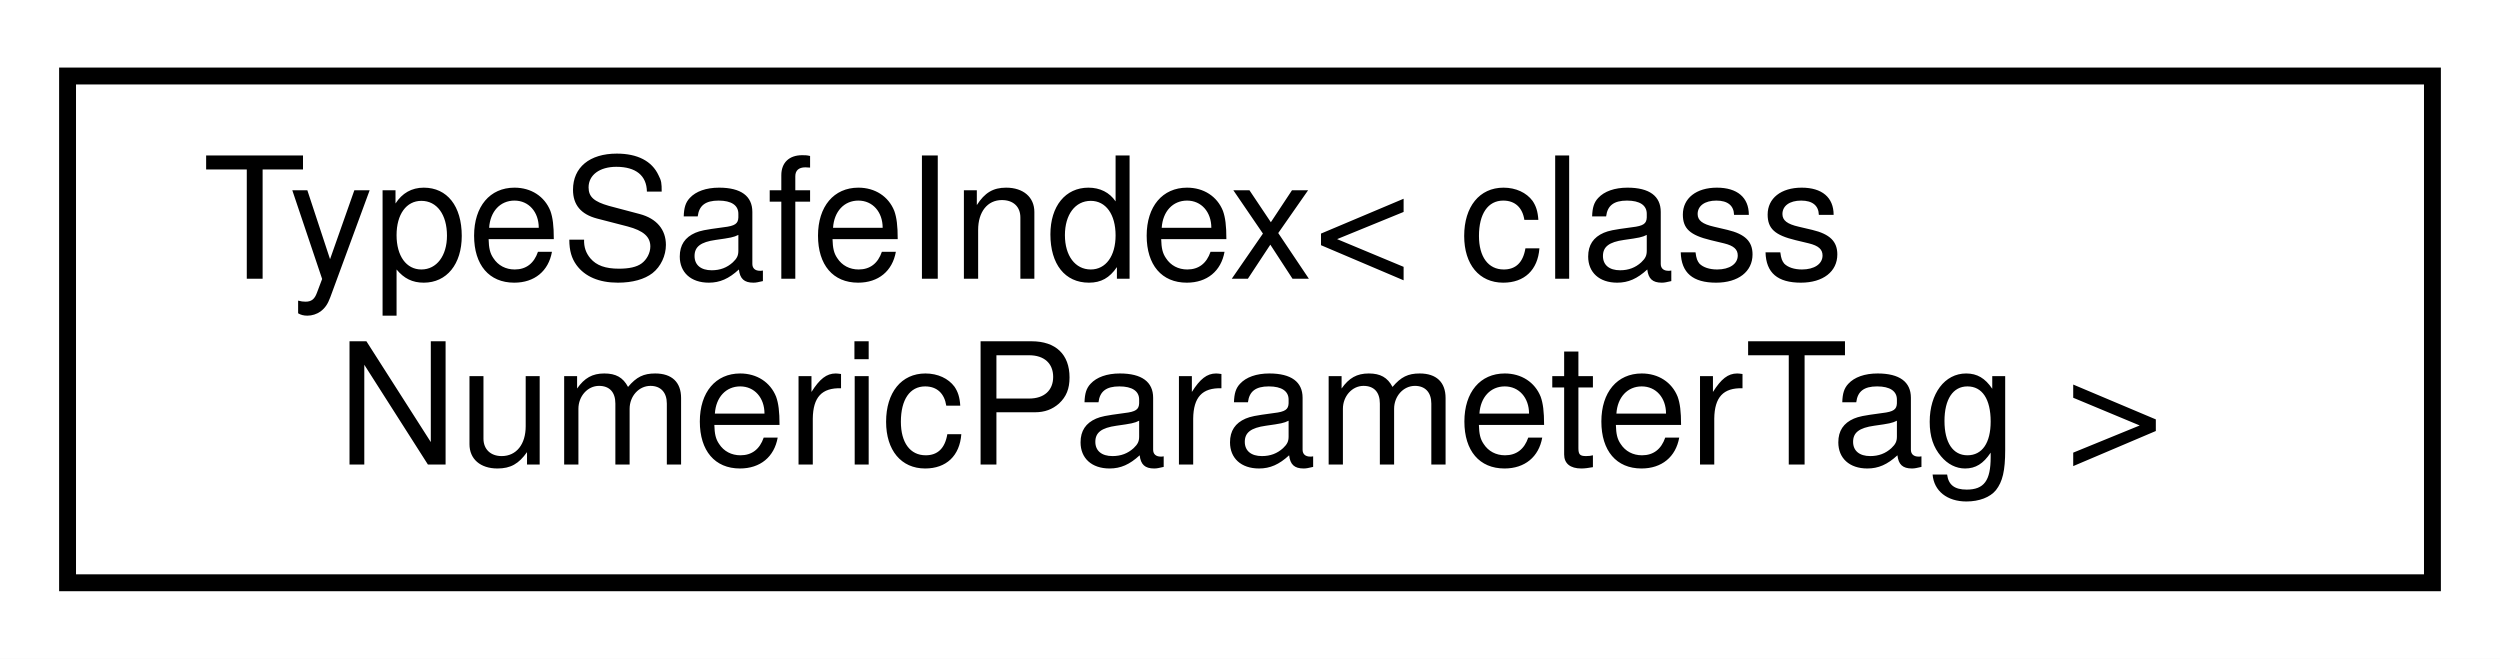
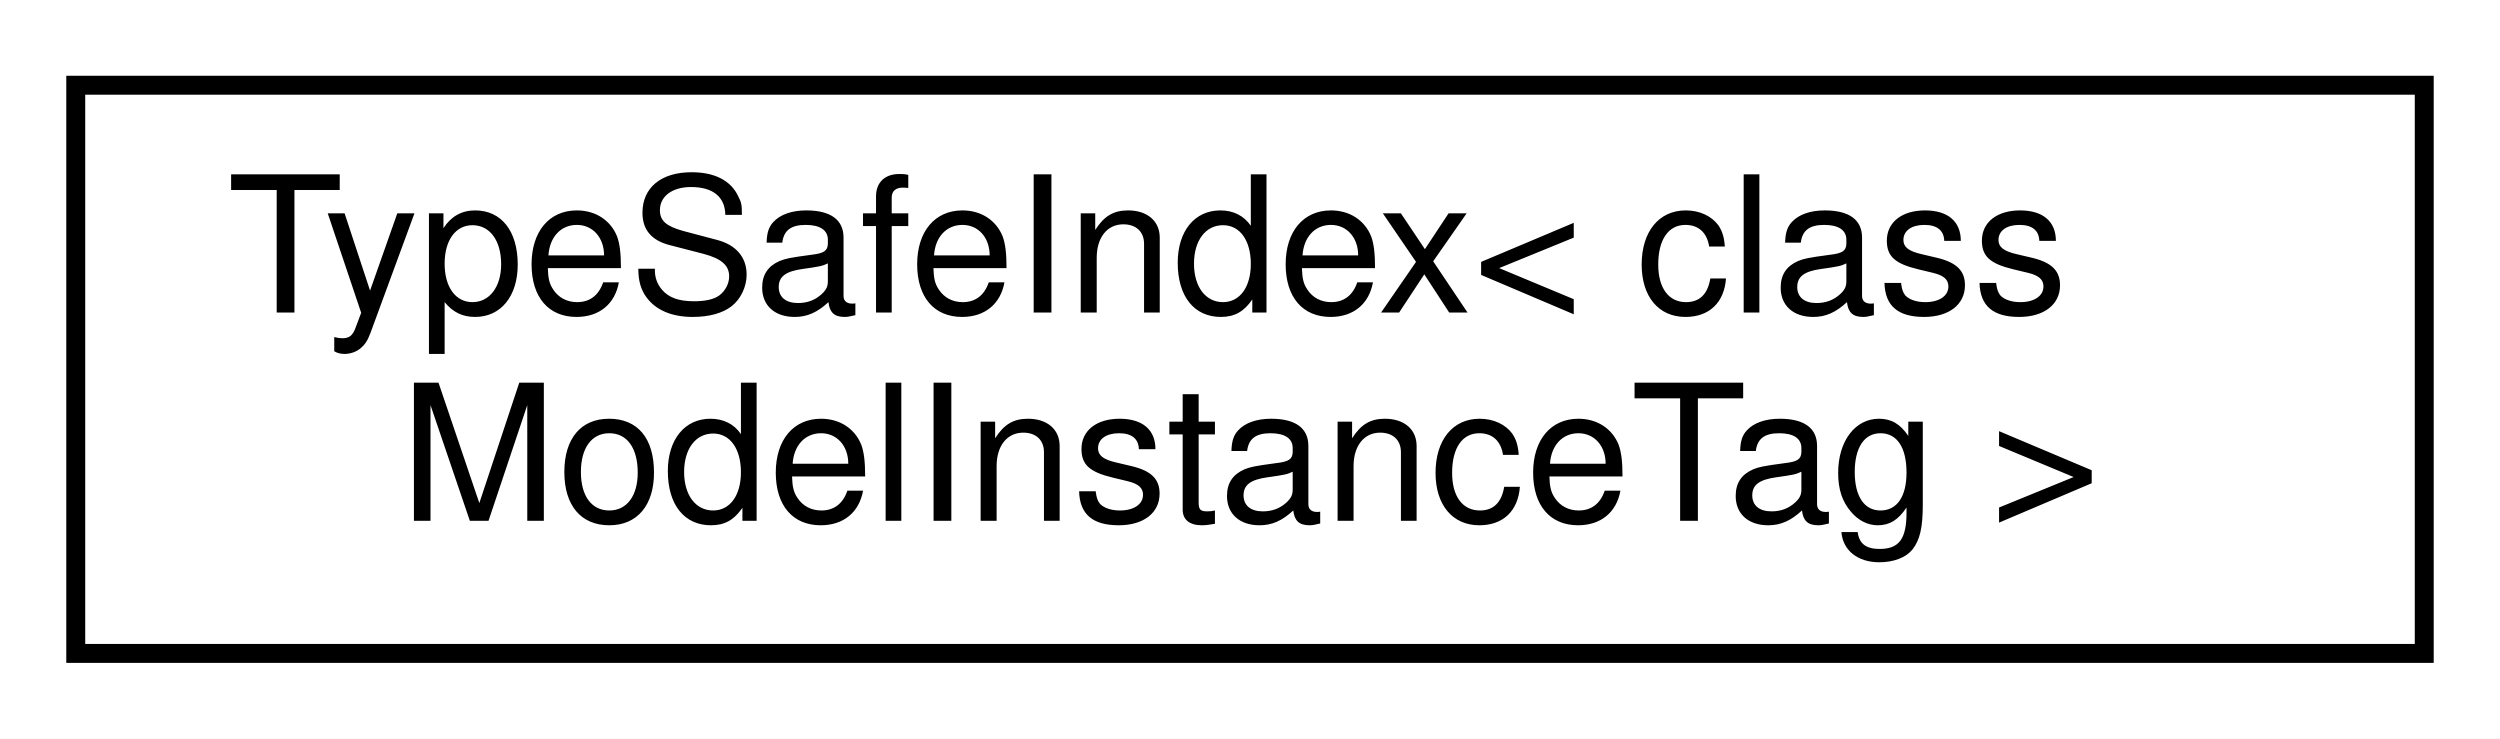
- <svg xmlns="http://www.w3.org/2000/svg" xmlns:xlink="http://www.w3.org/1999/xlink" width="148pt" height="39pt" viewBox="0.00 0.00 148.00 39.00">
+ <svg xmlns="http://www.w3.org/2000/svg" xmlns:xlink="http://www.w3.org/1999/xlink" width="132pt" height="39pt" viewBox="0.00 0.00 132.00 39.00">
  <g id="graph0" class="graph" transform="scale(1 1) rotate(0) translate(4 35)">
-     <polygon fill="white" stroke="transparent" points="-4,4 -4,-35 144,-35 144,4 -4,4" />
+     <polygon fill="white" stroke="transparent" points="-4,4 -4,-35 128,-35 128,4 -4,4" />
    <g id="node1" class="node">
      <g id="a_node1">
        <a xlink:href="classdrake_1_1_type_safe_index.html" target="_top" xlink:title=" ">
-           <polygon fill="white" stroke="black" points="0,-0.5 0,-30.5 140,-30.5 140,-0.5 0,-0.5" />
+           <polygon fill="white" stroke="black" points="0,-0.5 0,-30.5 124,-30.5 124,-0.5 0,-0.5" />
          <text text-anchor="start" x="8" y="-18.5" font-family="Helvetica,sans-Serif" font-size="10.00">TypeSafeIndex&lt; class</text>
-           <text text-anchor="middle" x="70" y="-7.5" font-family="Helvetica,sans-Serif" font-size="10.00"> NumericParameterTag &gt;</text>
+           <text text-anchor="middle" x="62" y="-7.5" font-family="Helvetica,sans-Serif" font-size="10.00"> ModelInstanceTag &gt;</text>
        </a>
      </g>
    </g>
  </g>
</svg>
